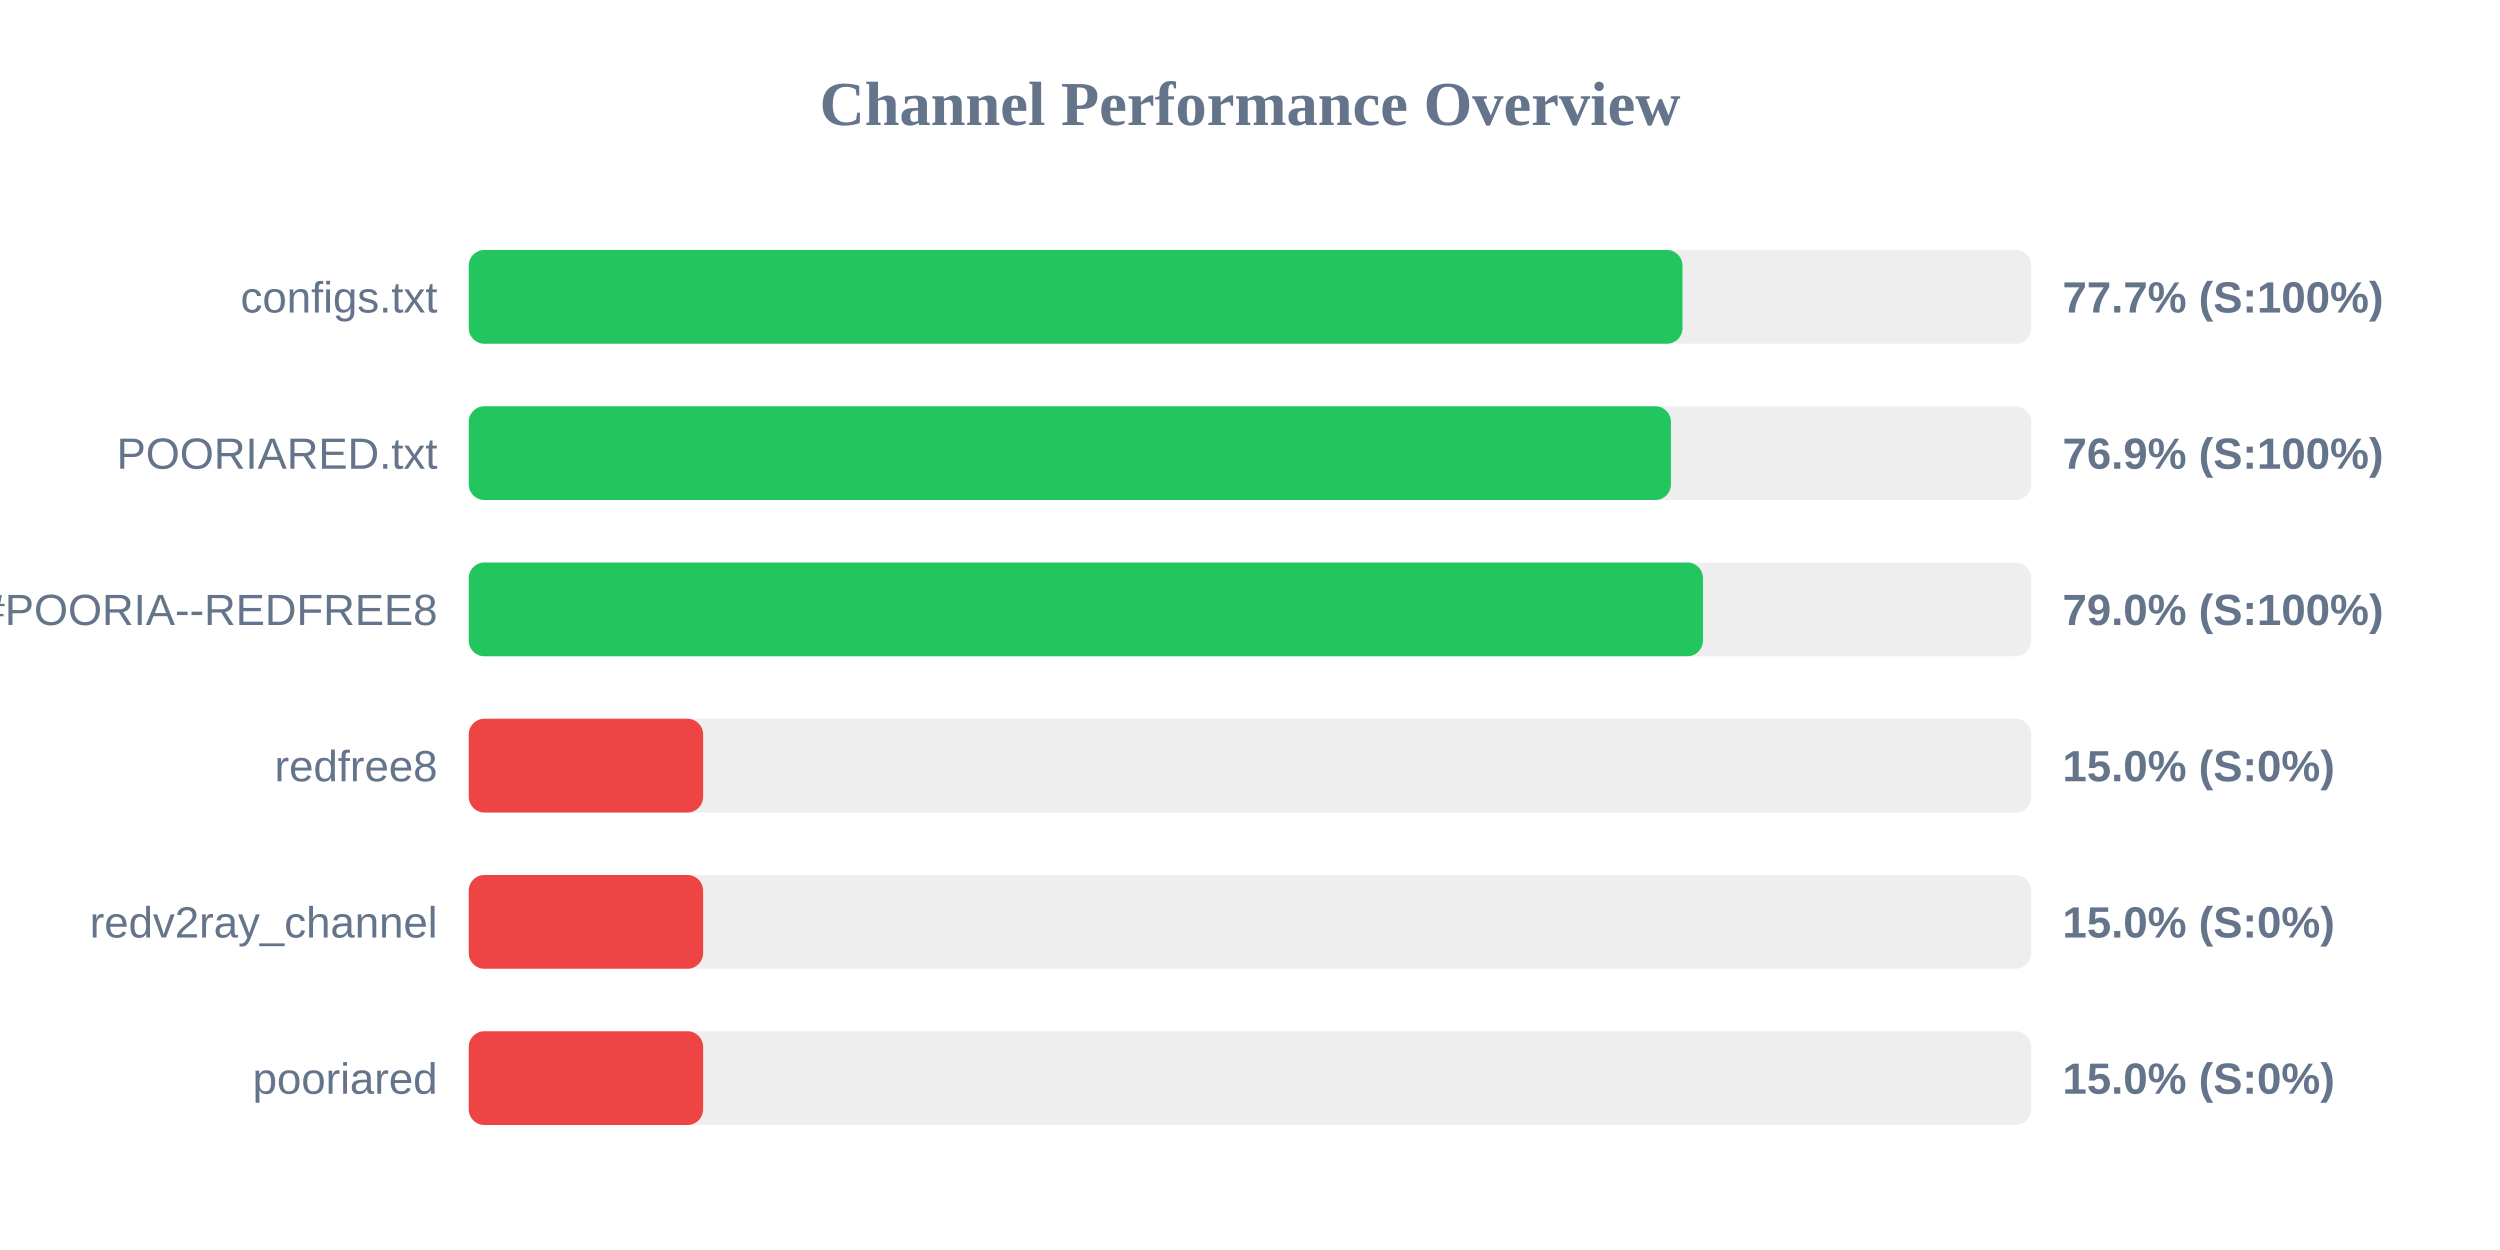
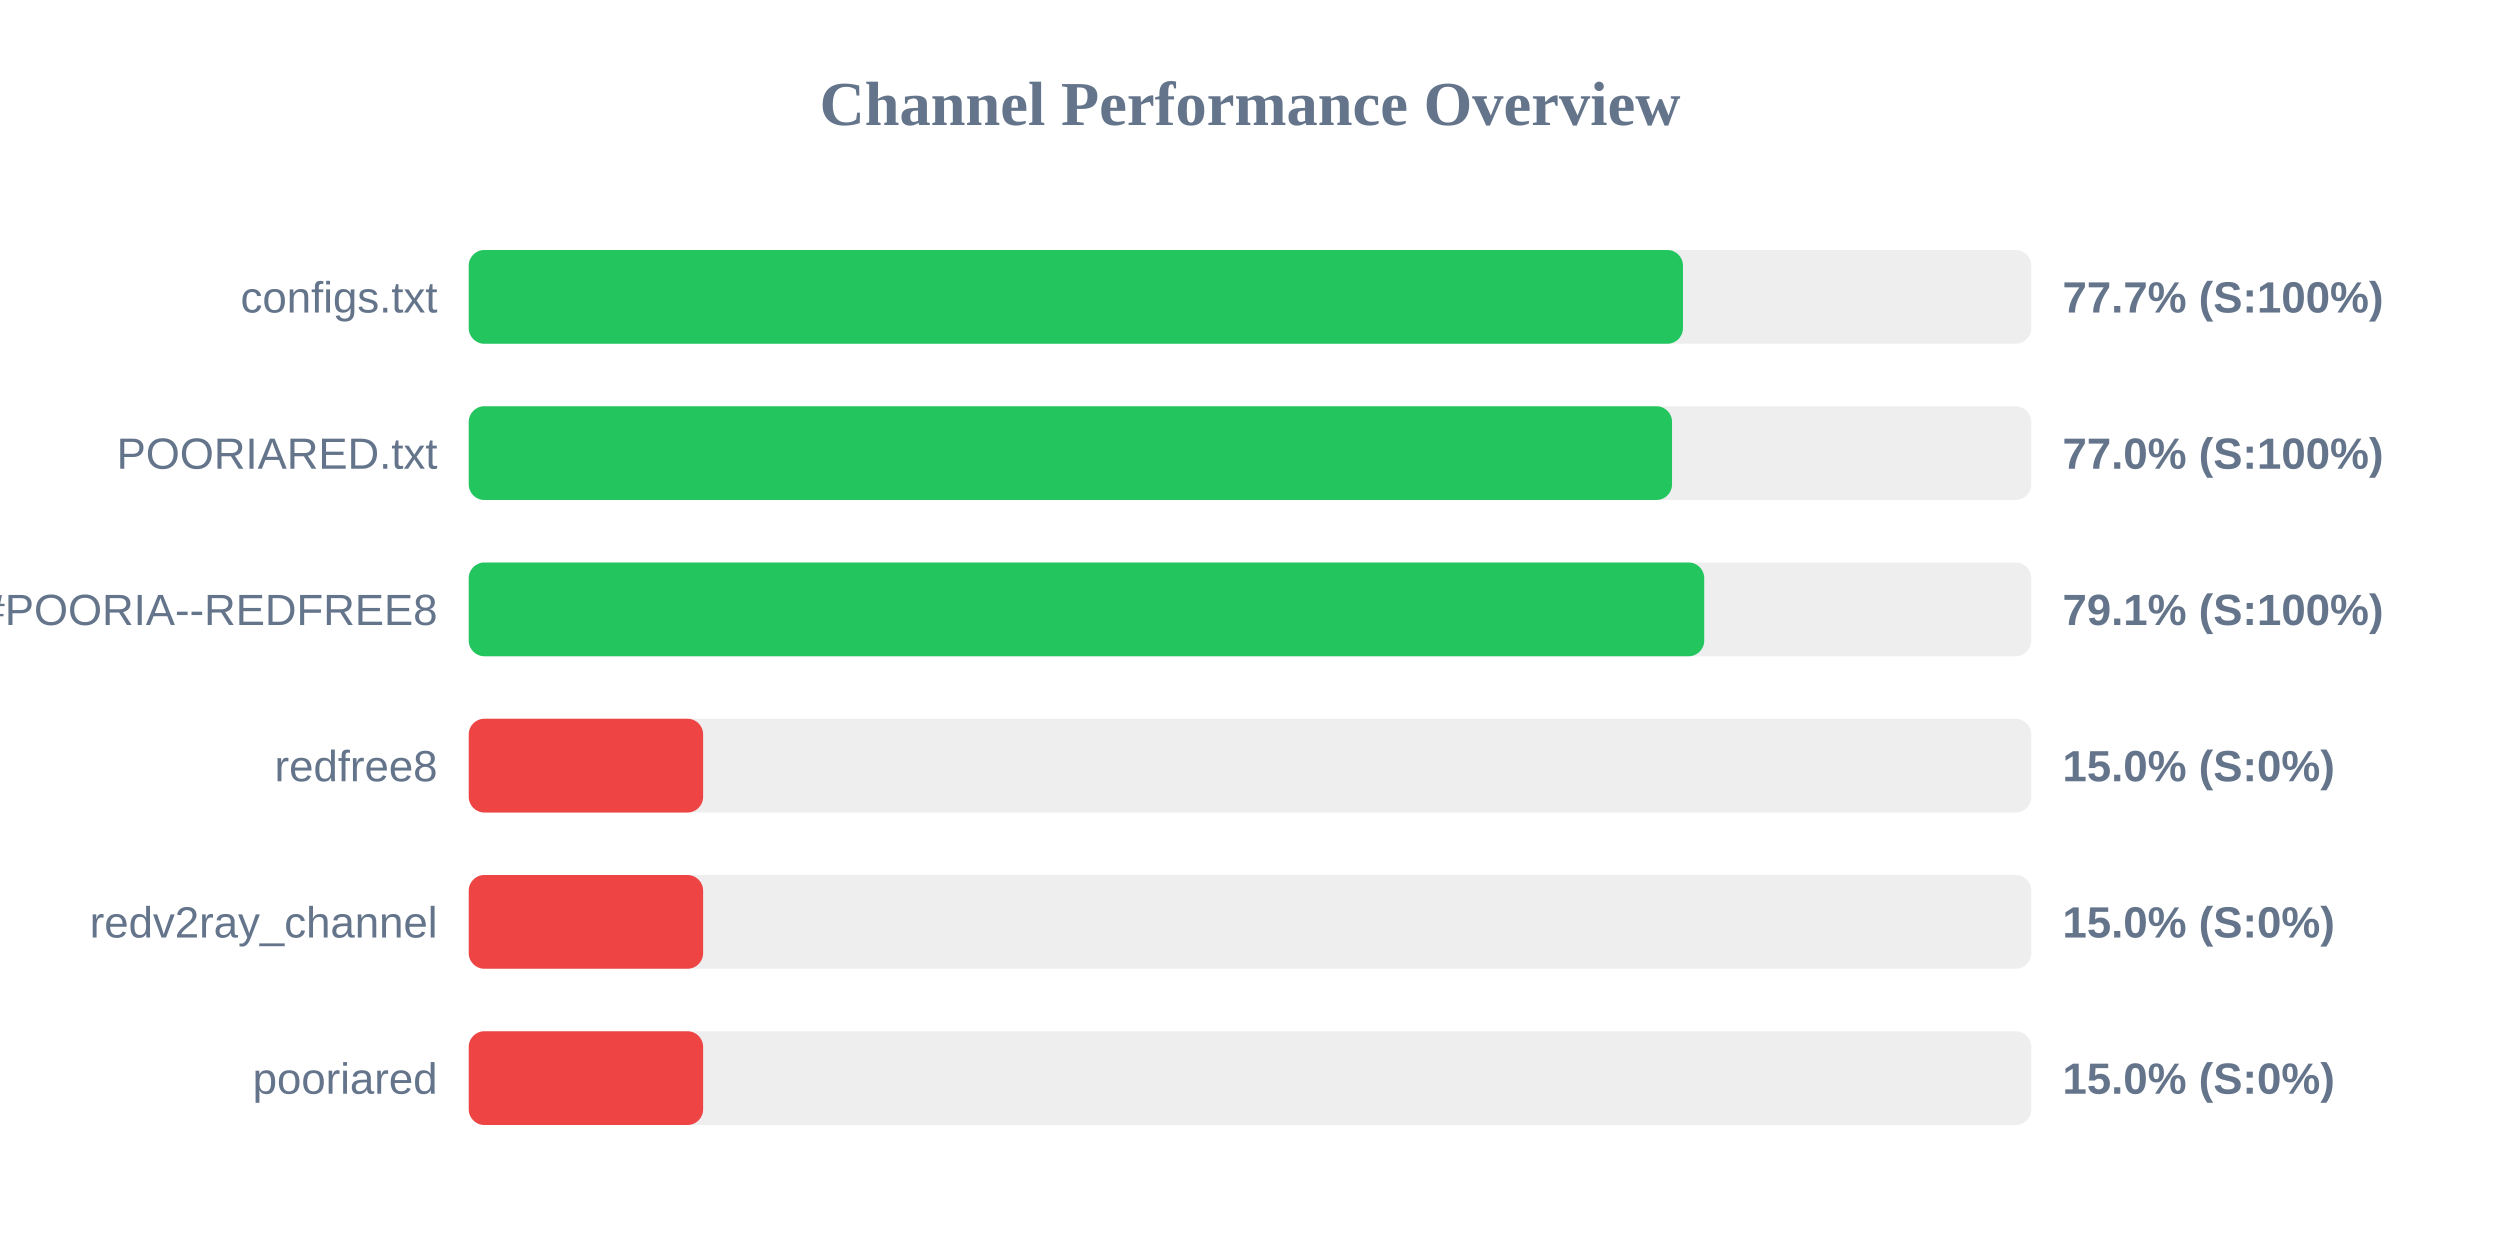
<svg xmlns="http://www.w3.org/2000/svg" width="800" height="400" version="1.1">
  <style>
        .row { font: 14px Arial; fill: #64748b; }
        .score { font: bold 14px Arial; fill: #64748b; }
    </style>
  <text x="400" y="40" text-anchor="middle" font-size="20px" font-weight="bold" fill="#64748b">Channel Performance Overview</text>
  <rect x="150" y="80" width="500" height="30" fill="#eee" rx="5" />
-   <rect x="150" y="80" width="388.4" height="30" fill="#22c55e" rx="5" />
+   <rect x="150" y="80" width="388.55" height="30" fill="#22c55e" rx="5" />
  <text x="140" y="100" text-anchor="end" class="row">configs.txt</text>
  <text x="660" y="100" text-anchor="start" class="score">77.7% (S:100%)</text>
  <rect x="150" y="130" width="500" height="30" fill="#eee" rx="5" />
-   <rect x="150" y="130" width="384.7" height="30" fill="#22c55e" rx="5" />
+   <rect x="150" y="130" width="385.05" height="30" fill="#22c55e" rx="5" />
  <text x="140" y="150" text-anchor="end" class="row">POORIARED.txt</text>
-   <text x="660" y="150" text-anchor="start" class="score">76.9% (S:100%)</text>
+   <text x="660" y="150" text-anchor="start" class="score">77.0% (S:100%)</text>
  <rect x="150" y="180" width="500" height="30" fill="#eee" rx="5" />
-   <rect x="150" y="180" width="394.95" height="30" fill="#22c55e" rx="5" />
+   <rect x="150" y="180" width="395.35" height="30" fill="#22c55e" rx="5" />
  <text x="140" y="200" text-anchor="end" class="row">POORIA--REDFREE8.txt#POORIA--REDFREE8</text>
-   <text x="660" y="200" text-anchor="start" class="score">79.0% (S:100%)</text>
+   <text x="660" y="200" text-anchor="start" class="score">79.1% (S:100%)</text>
  <rect x="150" y="230" width="500" height="30" fill="#eee" rx="5" />
  <rect x="150" y="230" width="75.0" height="30" fill="#ef4444" rx="5" />
  <text x="140" y="250" text-anchor="end" class="row">redfree8</text>
  <text x="660" y="250" text-anchor="start" class="score">15.0% (S:0%)</text>
  <rect x="150" y="280" width="500" height="30" fill="#eee" rx="5" />
  <rect x="150" y="280" width="75.0" height="30" fill="#ef4444" rx="5" />
  <text x="140" y="300" text-anchor="end" class="row">redv2ray_channel</text>
  <text x="660" y="300" text-anchor="start" class="score">15.0% (S:0%)</text>
  <rect x="150" y="330" width="500" height="30" fill="#eee" rx="5" />
  <rect x="150" y="330" width="75.0" height="30" fill="#ef4444" rx="5" />
  <text x="140" y="350" text-anchor="end" class="row">pooriared</text>
  <text x="660" y="350" text-anchor="start" class="score">15.0% (S:0%)</text>
</svg>
